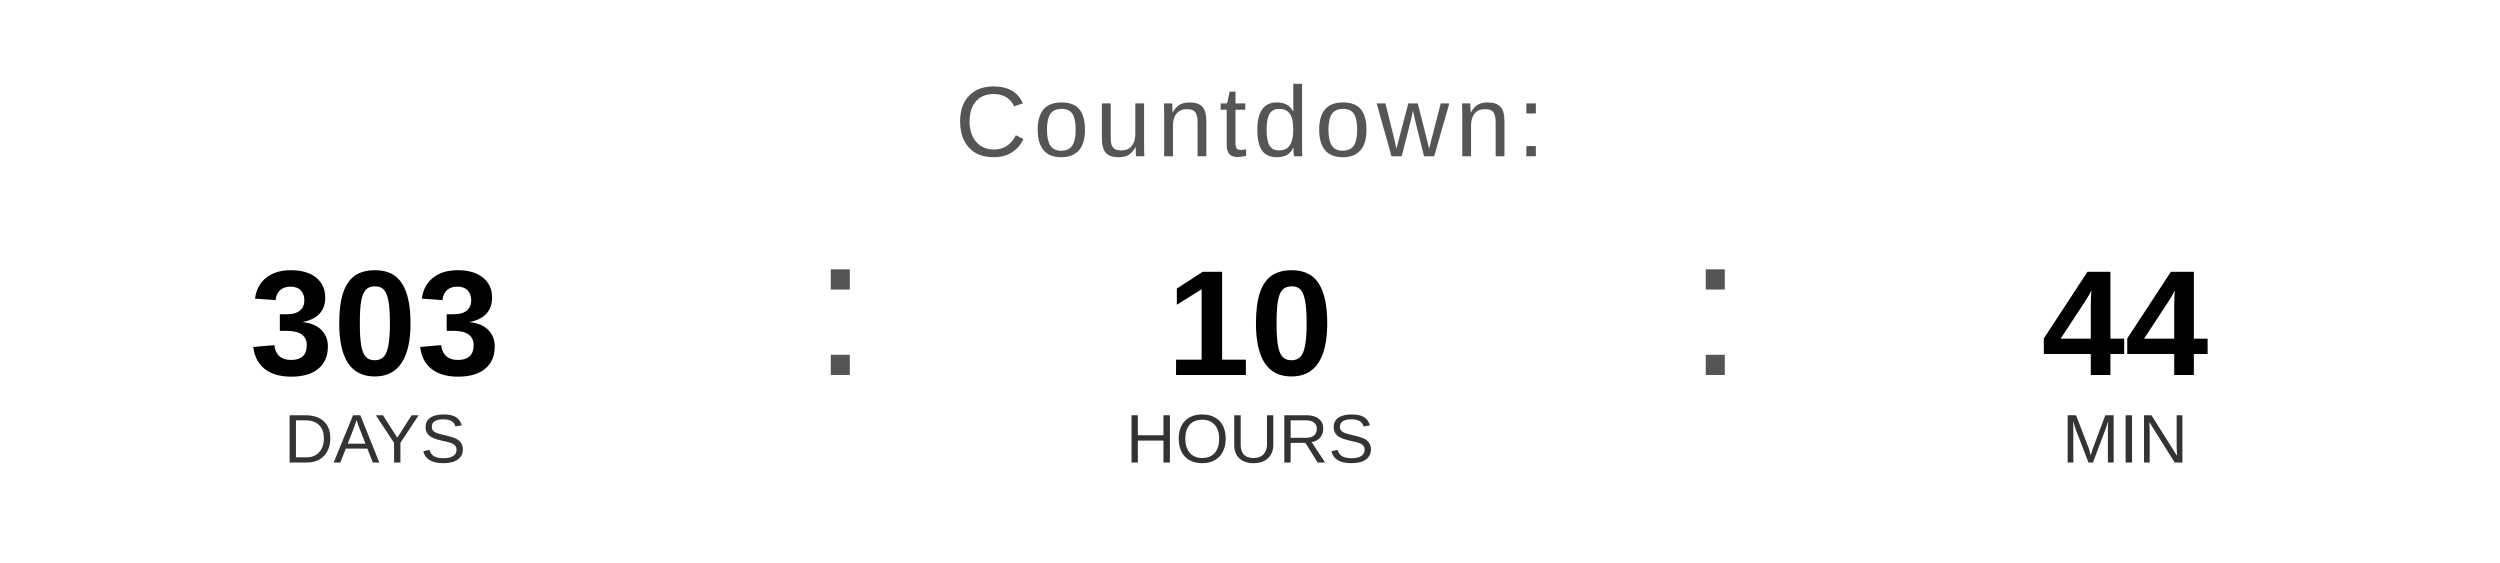
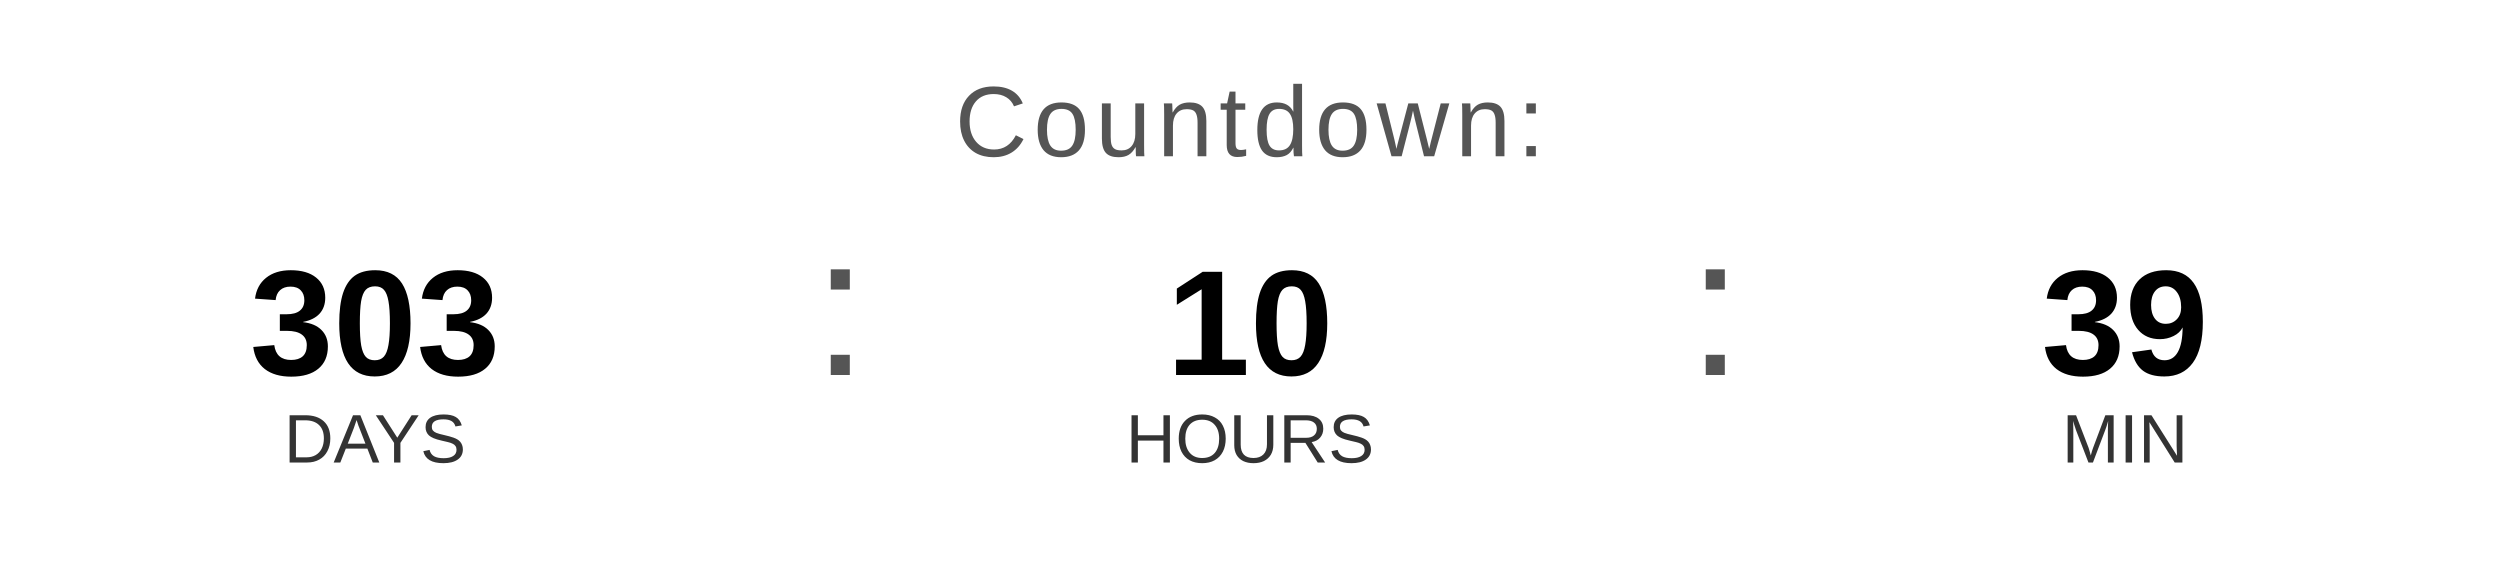
<svg xmlns="http://www.w3.org/2000/svg" width="400" height="90" viewBox="0 0 400 90">
  <text x="200" y="25" font-family="Arial, Helvetica, sans-serif" font-size="16" fill="#555555" text-anchor="middle" letter-spacing="1">
    Countdown:
  </text>
  <text x="60" y="60" font-family="Arial, Helvetica, sans-serif" font-size="24" font-weight="bold" fill="#000000" text-anchor="middle">303</text>
  <text x="60" y="74" font-family="Arial, Helvetica, sans-serif" font-size="11" fill="#333333" text-anchor="middle">DAYS</text>
  <text x="130" y="60" font-family="Arial, sans-serif" font-size="32" fill="#555555">:</text>
  <text x="200" y="60" font-family="Arial, Helvetica, sans-serif" font-size="24" font-weight="bold" fill="#000000" text-anchor="middle">10</text>
  <text x="200" y="74" font-family="Arial, Helvetica, sans-serif" font-size="11" fill="#333333" text-anchor="middle">HOURS</text>
  <text x="270" y="60" font-family="Arial, sans-serif" font-size="32" fill="#555555">:</text>
-   <text x="340" y="60" font-family="Arial, Helvetica, sans-serif" font-size="24" font-weight="bold" fill="#000000" text-anchor="middle">44</text>
+   <text x="340" y="60" font-family="Arial, Helvetica, sans-serif" font-size="24" font-weight="bold" fill="#000000" text-anchor="middle">39</text>
  <text x="340" y="74" font-family="Arial, Helvetica, sans-serif" font-size="11" fill="#333333" text-anchor="middle">MIN</text>
</svg>
